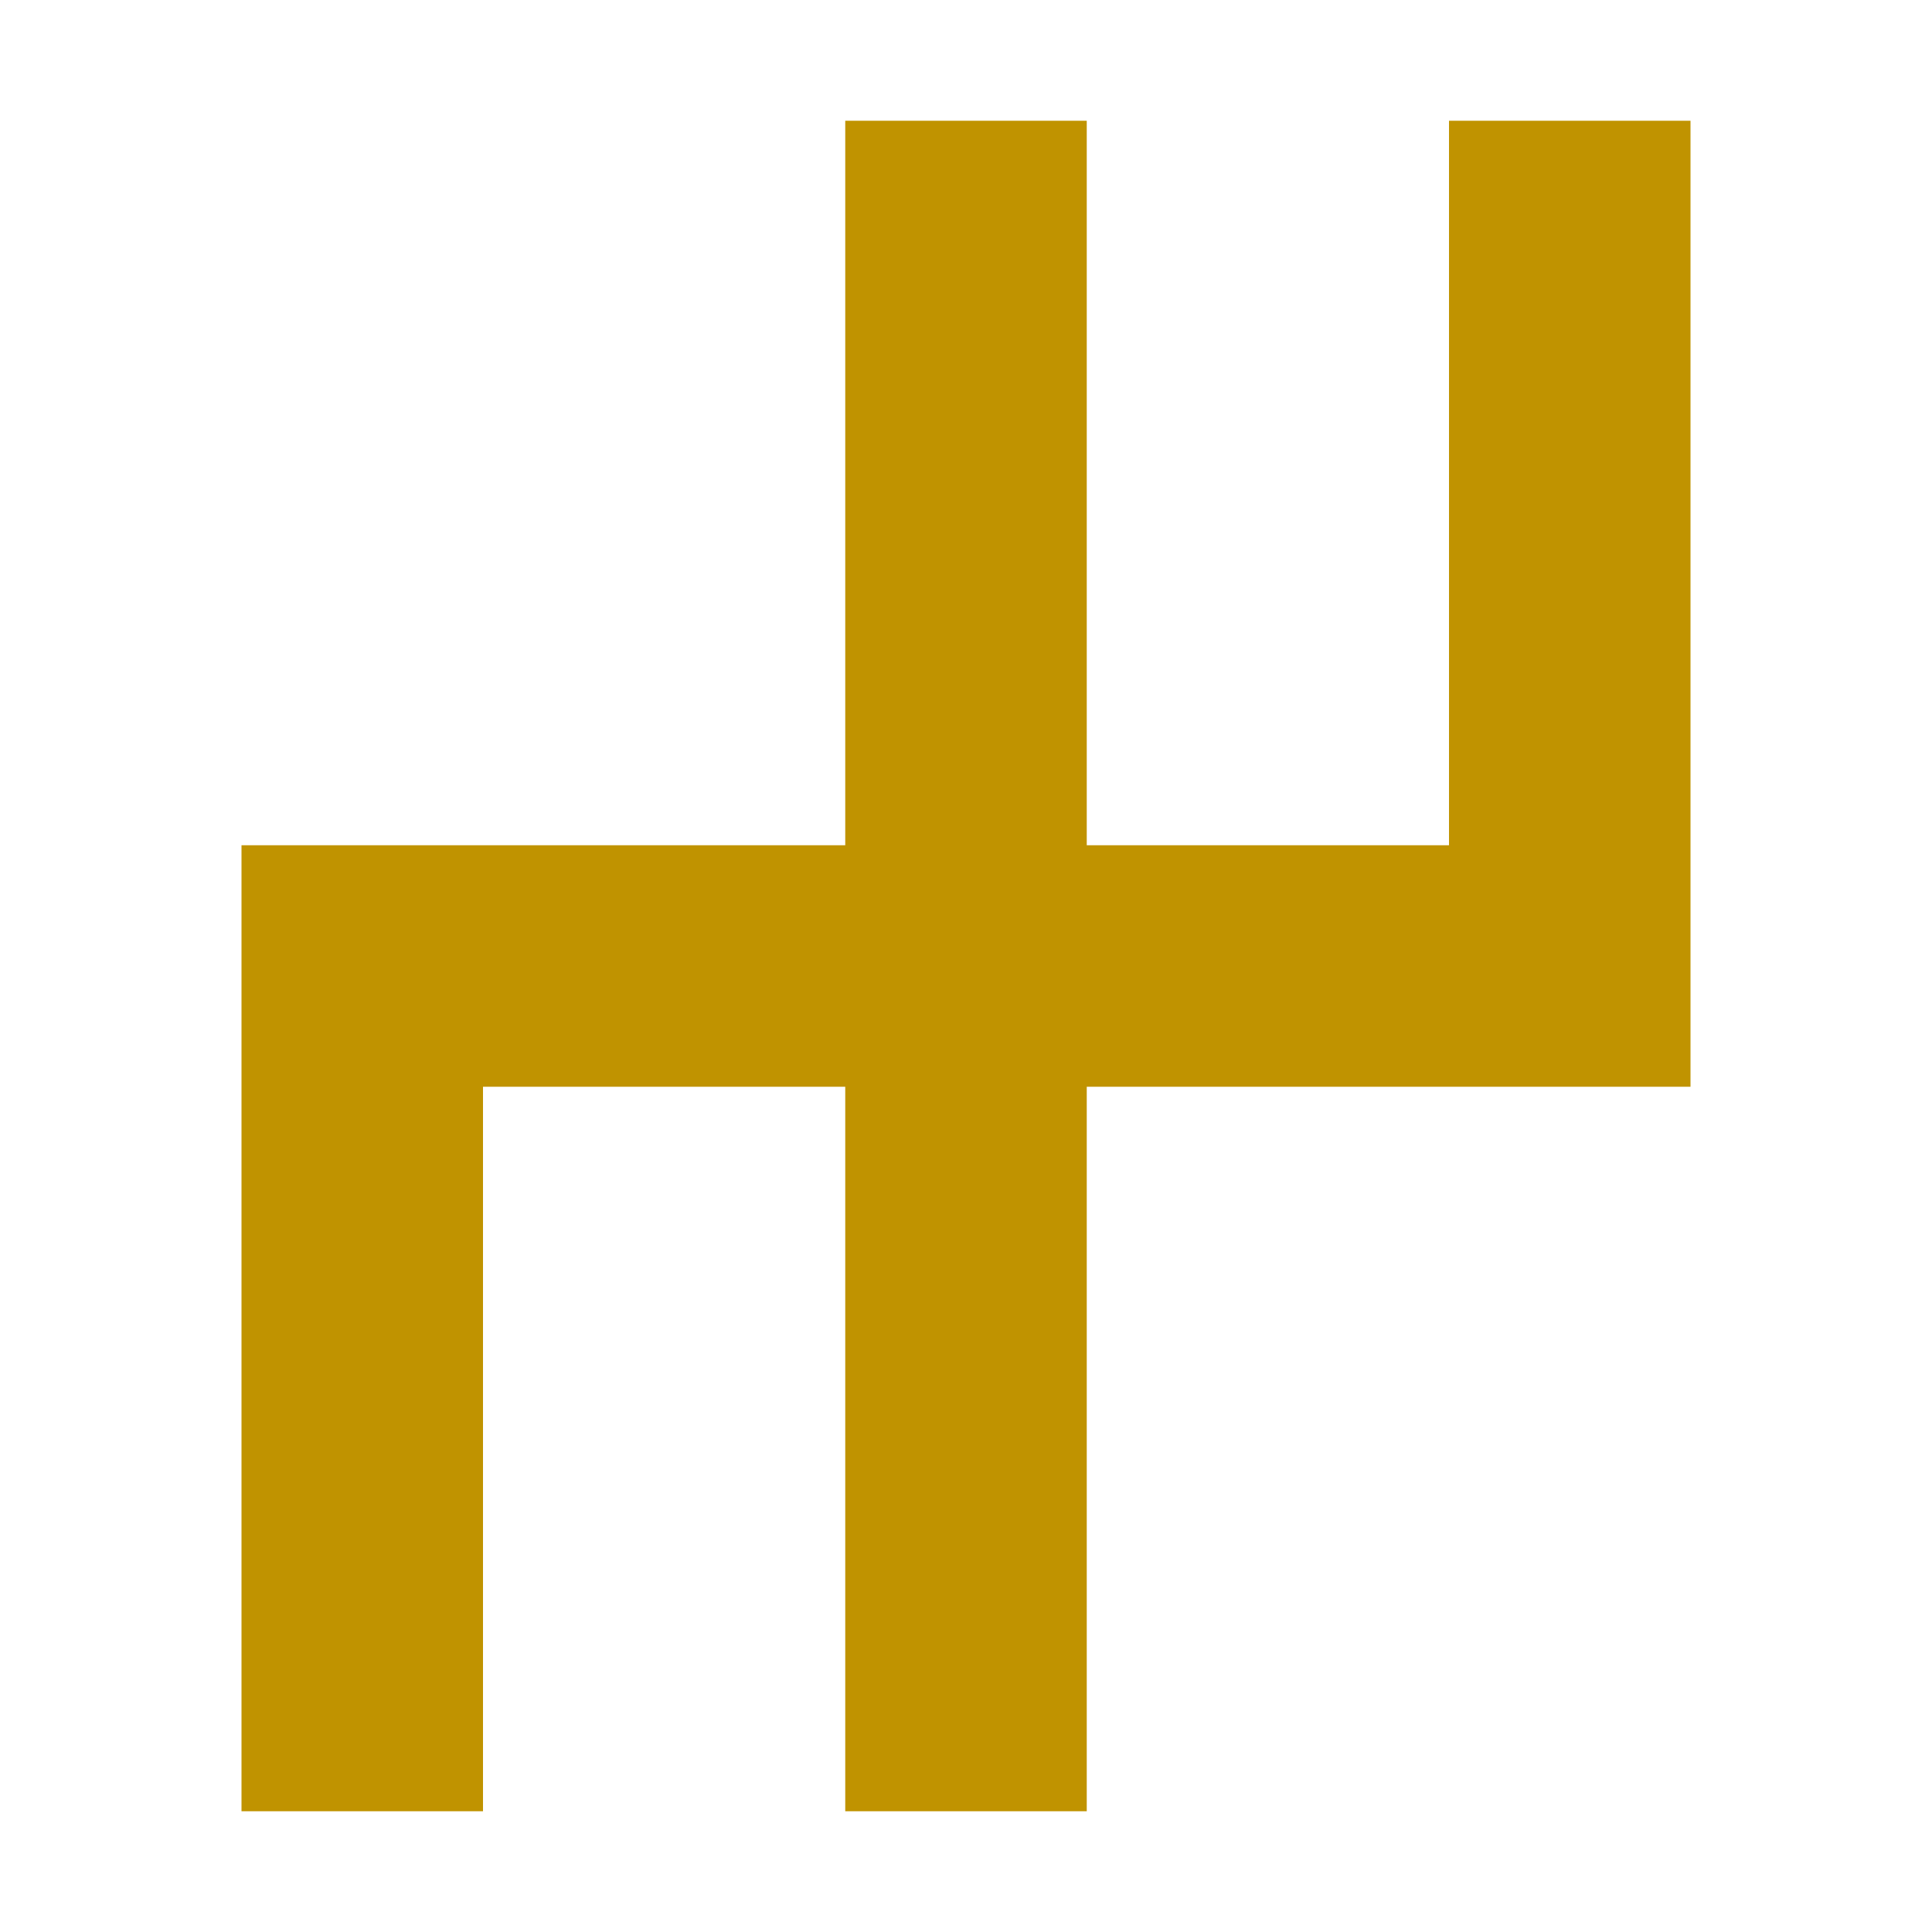
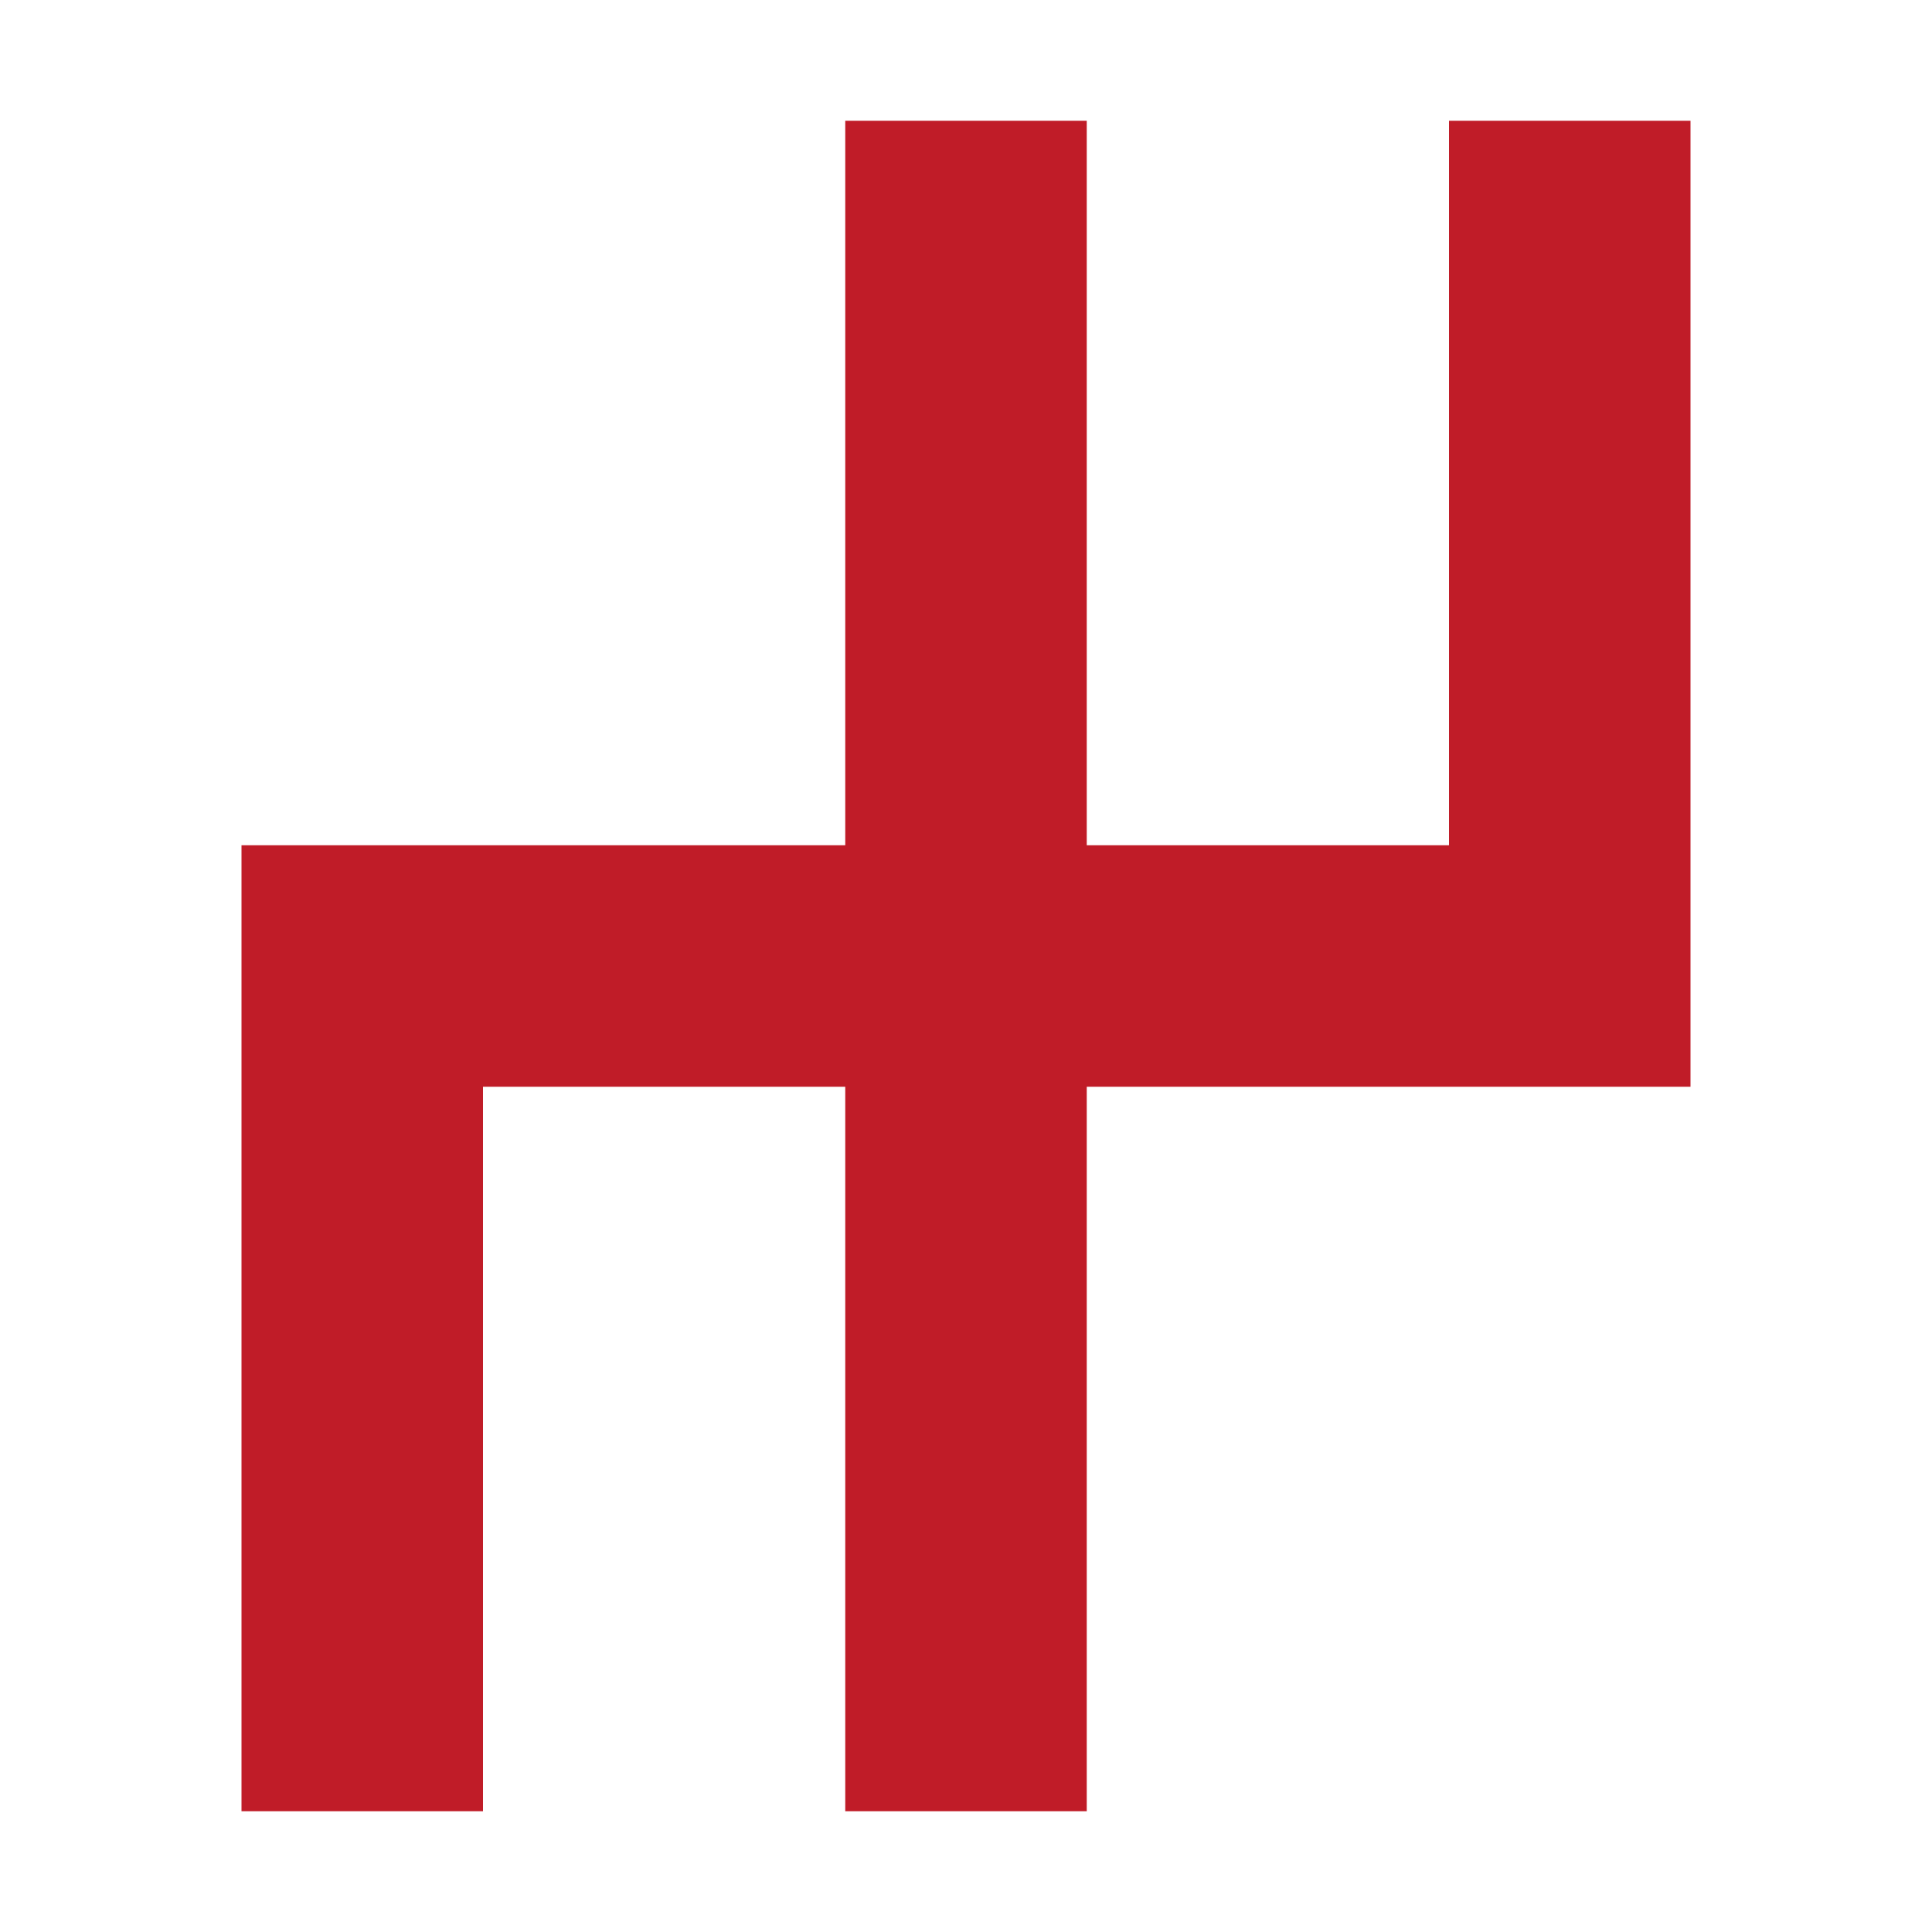
<svg xmlns="http://www.w3.org/2000/svg" width="16" height="16" viewBox="0 0 16 16" version="1.1" id="svg5" xml:space="preserve">
  <defs id="defs2" />
  <g id="layer1">
-     <path id="path384" style="fill:none;stroke:#c09300;stroke-width:2;stroke-linecap:butt;stroke-linejoin:miter;stroke-opacity:1;stroke-dasharray:none" d="M 8,1 V 15 M 3,15 V 8 H 13 V 1" />
+     <path id="path384" style="fill:none;stroke:#c01c28;stroke-width:2;stroke-linecap:butt;stroke-linejoin:miter;stroke-opacity:1;stroke-dasharray:none" d="M 8,1 V 15 M 3,15 V 8 H 13 V 1" />
  </g>
</svg>
